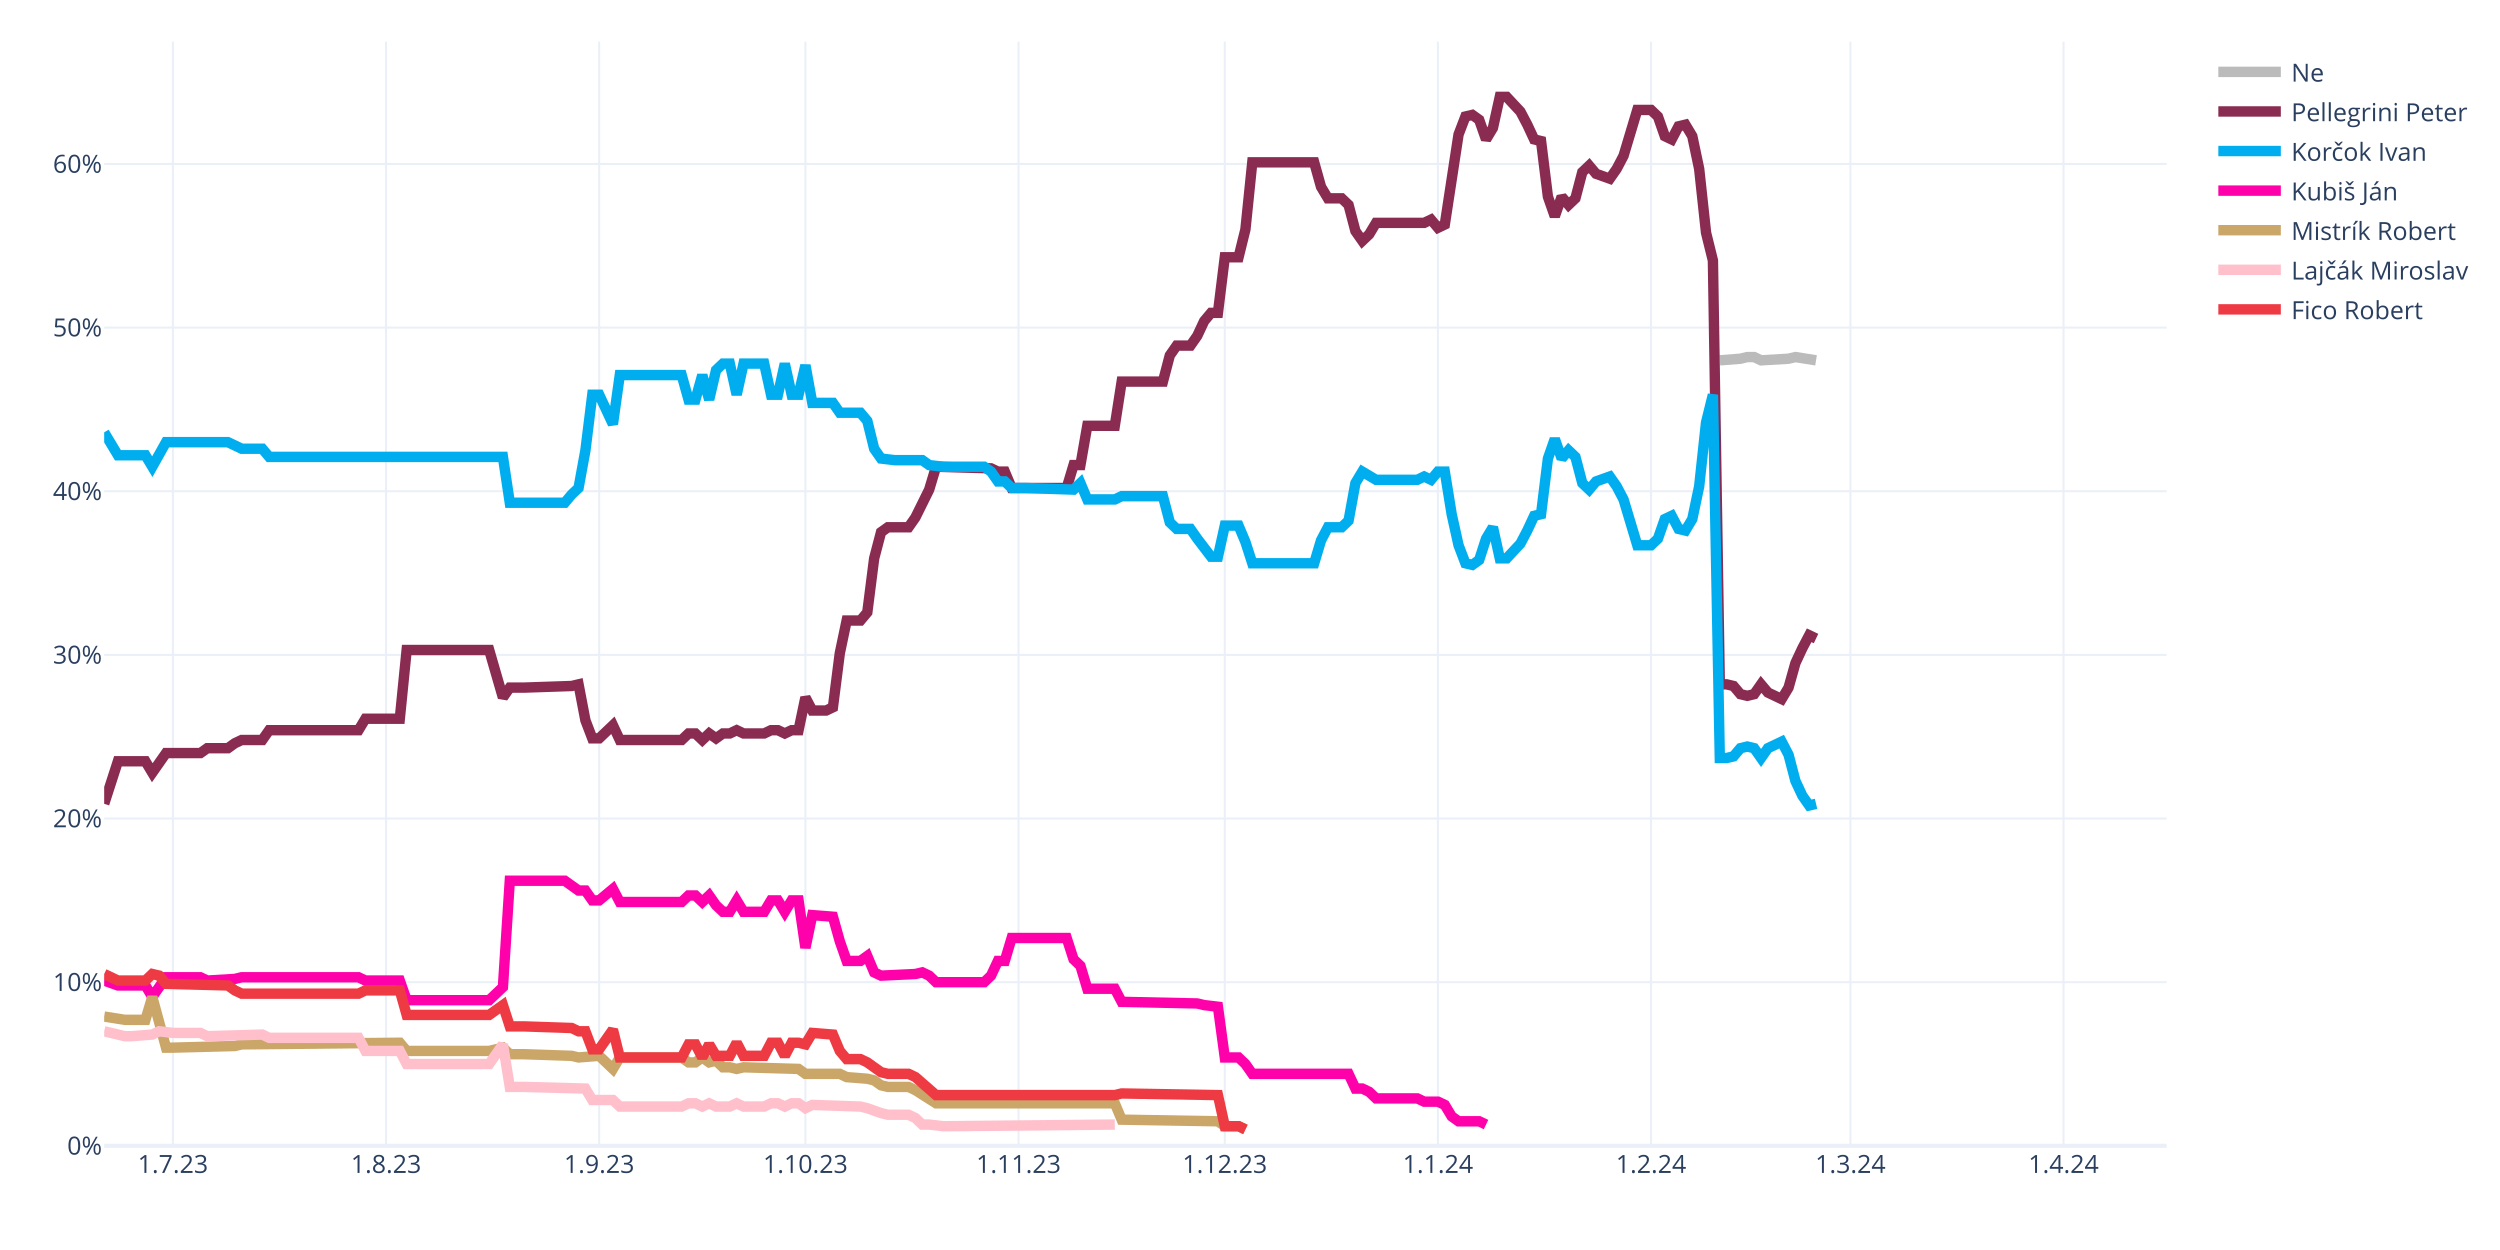
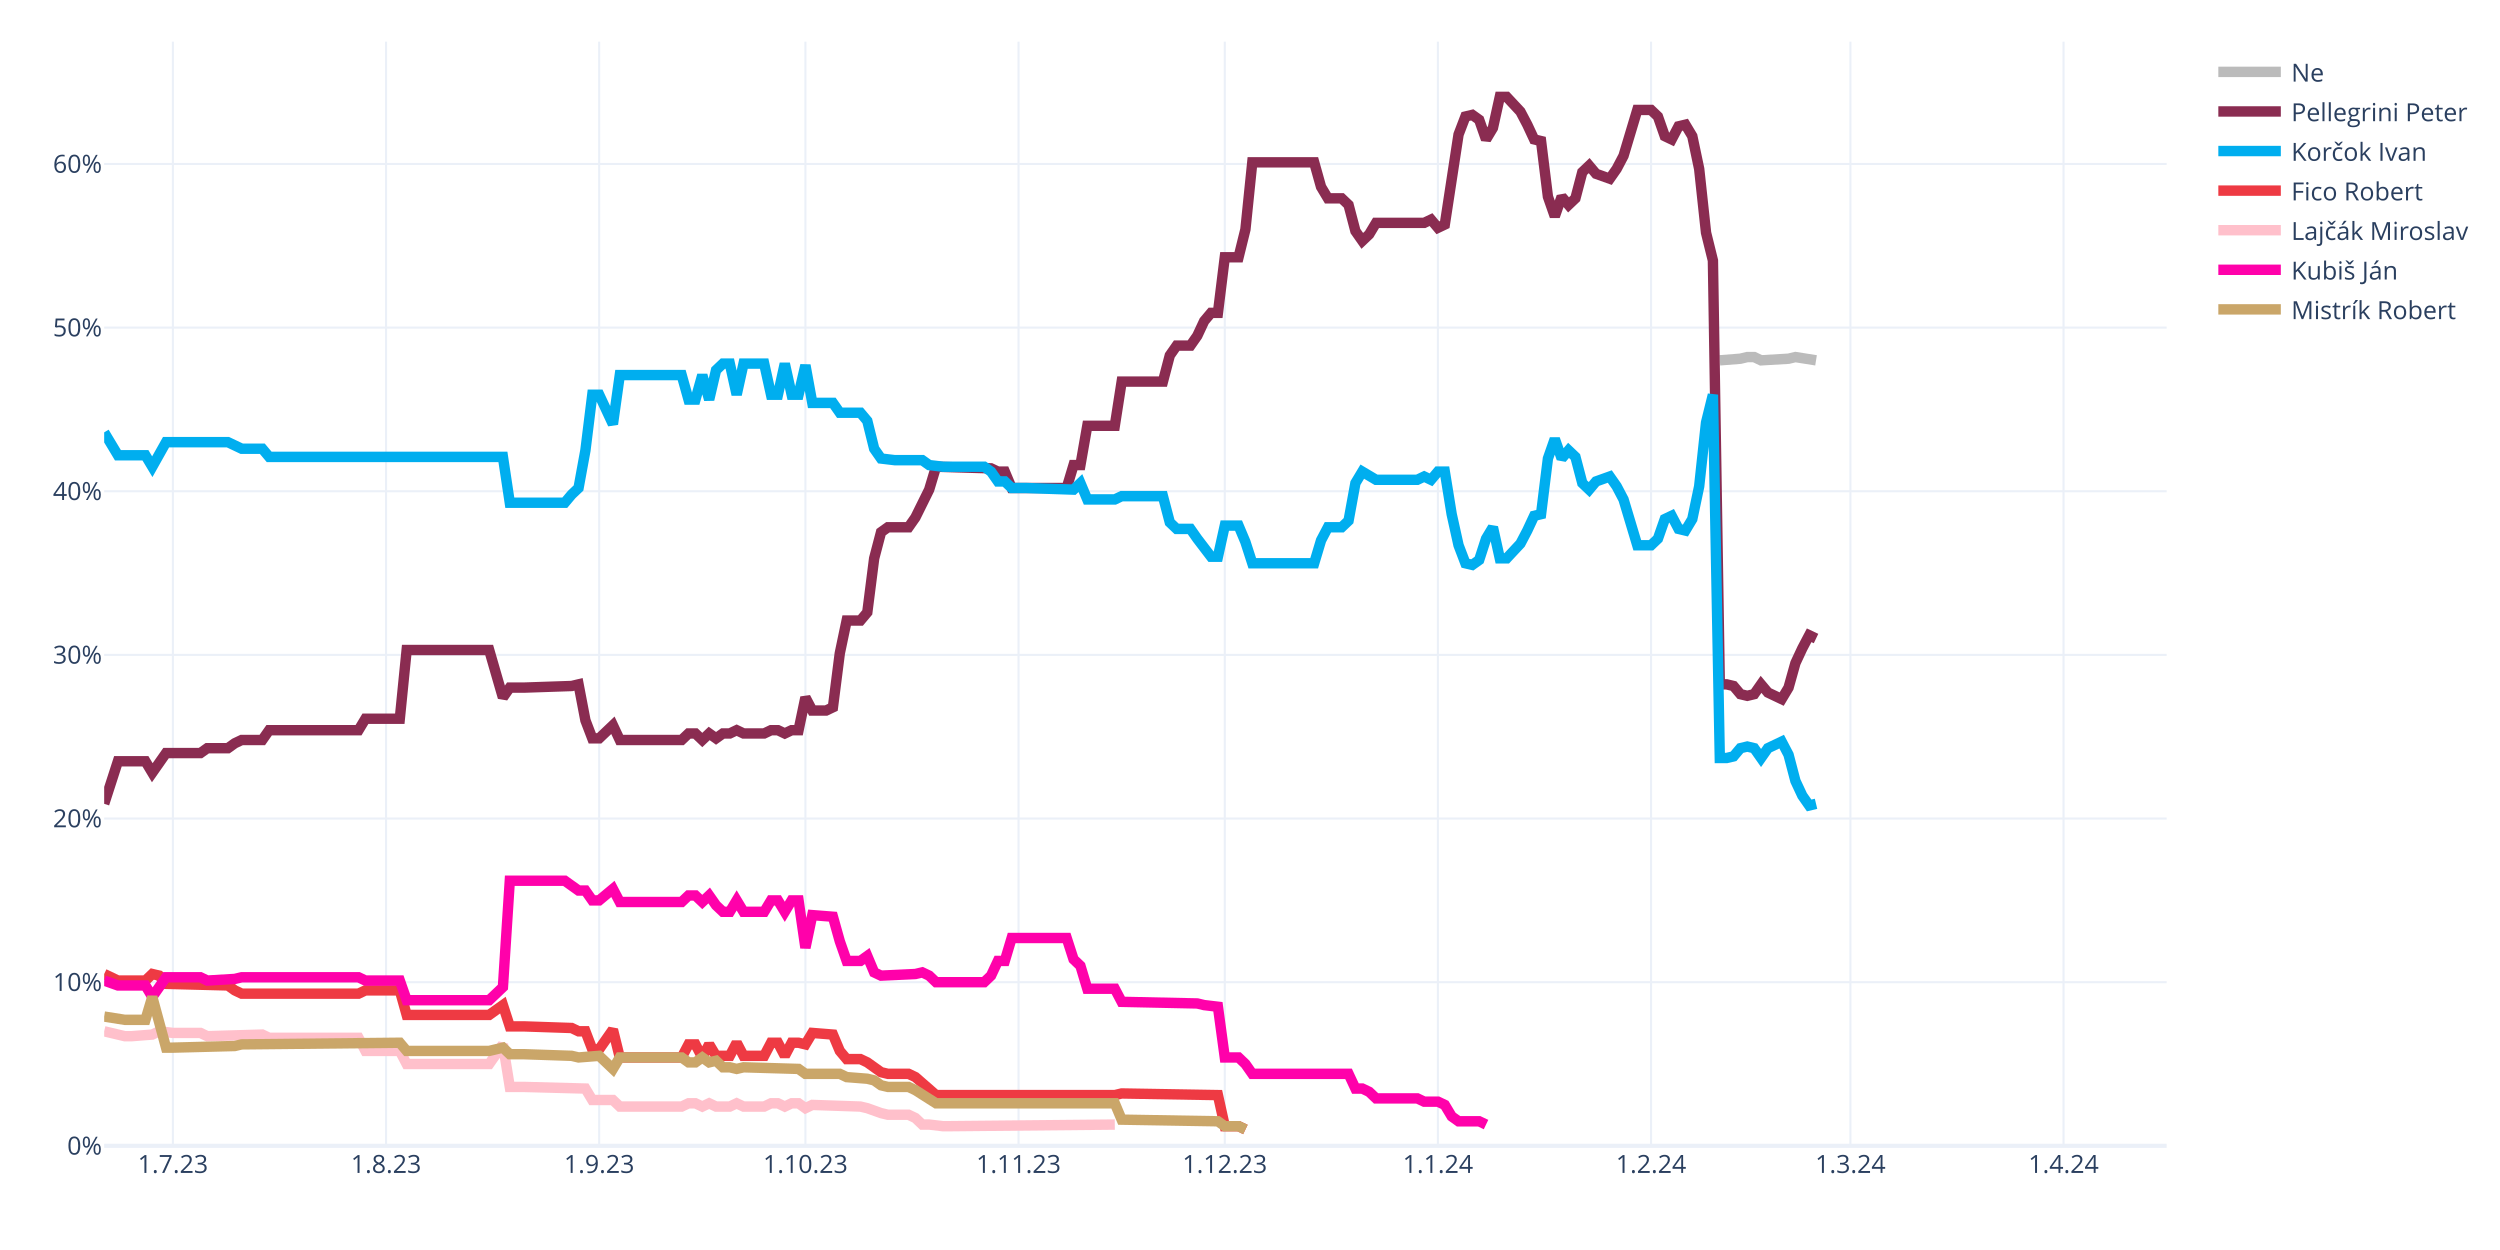
<svg xmlns="http://www.w3.org/2000/svg" class="main-svg" width="1200" height="600" style="" viewBox="0 0 1200 600">
  <rect x="0" y="0" width="1200" height="600" style="fill: rgb(255, 255, 255); fill-opacity: 1;" />
-   <defs id="defs-6e86b7">
+   <defs id="defs-a5fc67">
    <g class="clips">
-       <clipPath id="clip6e86b7xyplot" class="plotclip">
+       <clipPath id="clipa5fc67xyplot" class="plotclip">
        <rect width="990" height="530" />
      </clipPath>
-       <clipPath class="axesclip" id="clip6e86b7x">
+       <clipPath class="axesclip" id="clipa5fc67x">
        <rect x="50" y="0" width="990" height="600" />
      </clipPath>
-       <clipPath class="axesclip" id="clip6e86b7y">
+       <clipPath class="axesclip" id="clipa5fc67y">
        <rect x="0" y="20" width="1200" height="530" />
      </clipPath>
-       <clipPath class="axesclip" id="clip6e86b7xy">
+       <clipPath class="axesclip" id="clipa5fc67xy">
        <rect x="50" y="20" width="990" height="530" />
      </clipPath>
    </g>
    <g class="gradients" />
    <g class="patterns" />
  </defs>
  <g class="bglayer" />
  <g class="layer-below">
    <g class="imagelayer" />
    <g class="shapelayer" />
  </g>
  <g class="cartesianlayer">
    <g class="subplot xy">
      <g class="layer-subplot">
        <g class="shapelayer" />
        <g class="imagelayer" />
      </g>
      <g class="minor-gridlayer">
        <g class="x" />
        <g class="y" />
      </g>
      <g class="gridlayer">
        <g class="x">
          <path class="xgrid crisp" transform="translate(83,0)" d="M0,20v530" style="stroke: rgb(235, 240, 248); stroke-opacity: 1; stroke-width: 1px;" />
          <path class="xgrid crisp" transform="translate(185.3,0)" d="M0,20v530" style="stroke: rgb(235, 240, 248); stroke-opacity: 1; stroke-width: 1px;" />
          <path class="xgrid crisp" transform="translate(287.6,0)" d="M0,20v530" style="stroke: rgb(235, 240, 248); stroke-opacity: 1; stroke-width: 1px;" />
          <path class="xgrid crisp" transform="translate(386.6,0)" d="M0,20v530" style="stroke: rgb(235, 240, 248); stroke-opacity: 1; stroke-width: 1px;" />
          <path class="xgrid crisp" transform="translate(488.9,0)" d="M0,20v530" style="stroke: rgb(235, 240, 248); stroke-opacity: 1; stroke-width: 1px;" />
          <path class="xgrid crisp" transform="translate(587.9,0)" d="M0,20v530" style="stroke: rgb(235, 240, 248); stroke-opacity: 1; stroke-width: 1px;" />
          <path class="xgrid crisp" transform="translate(690.2,0)" d="M0,20v530" style="stroke: rgb(235, 240, 248); stroke-opacity: 1; stroke-width: 1px;" />
          <path class="xgrid crisp" transform="translate(792.5,0)" d="M0,20v530" style="stroke: rgb(235, 240, 248); stroke-opacity: 1; stroke-width: 1px;" />
          <path class="xgrid crisp" transform="translate(888.2,0)" d="M0,20v530" style="stroke: rgb(235, 240, 248); stroke-opacity: 1; stroke-width: 1px;" />
          <path class="xgrid crisp" transform="translate(990.5,0)" d="M0,20v530" style="stroke: rgb(235, 240, 248); stroke-opacity: 1; stroke-width: 1px;" />
        </g>
        <g class="y">
          <path class="ygrid crisp" transform="translate(0,471.45)" d="M50,0h990" style="stroke: rgb(235, 240, 248); stroke-opacity: 1; stroke-width: 1px;" />
          <path class="ygrid crisp" transform="translate(0,392.9)" d="M50,0h990" style="stroke: rgb(235, 240, 248); stroke-opacity: 1; stroke-width: 1px;" />
          <path class="ygrid crisp" transform="translate(0,314.35)" d="M50,0h990" style="stroke: rgb(235, 240, 248); stroke-opacity: 1; stroke-width: 1px;" />
          <path class="ygrid crisp" transform="translate(0,235.8)" d="M50,0h990" style="stroke: rgb(235, 240, 248); stroke-opacity: 1; stroke-width: 1px;" />
          <path class="ygrid crisp" transform="translate(0,157.25)" d="M50,0h990" style="stroke: rgb(235, 240, 248); stroke-opacity: 1; stroke-width: 1px;" />
          <path class="ygrid crisp" transform="translate(0,78.71)" d="M50,0h990" style="stroke: rgb(235, 240, 248); stroke-opacity: 1; stroke-width: 1px;" />
        </g>
      </g>
      <g class="zerolinelayer">
        <path class="yzl zl crisp" transform="translate(0,550)" d="M50,0h990" style="stroke: rgb(235, 240, 248); stroke-opacity: 1; stroke-width: 2px;" />
      </g>
      <path class="xlines-below" />
      <path class="ylines-below" />
      <g class="overlines-below" />
      <g class="xaxislayer-below" />
      <g class="yaxislayer-below" />
      <g class="overaxes-below" />
-       <g class="plot" transform="translate(50,20)" clip-path="url(#clip6e86b7xyplot)">
+       <g class="plot" transform="translate(50,20)" clip-path="url(#clipa5fc67xyplot)">
        <g class="scatterlayer mlayer">
-           <g class="trace scatter traceca5a8e" style="stroke-miterlimit: 2; opacity: 1;">
+           <g class="trace scatter traced4c021" style="stroke-miterlimit: 2; opacity: 1;">
            <g class="fills" />
            <g class="errorbars" />
            <g class="lines">
              <path class="js-line" d="M775.5,152.96L785.4,152.18L788.7,151.39L792,151.39L795.3,152.96L808.5,152.18L811.8,151.39L821.7,152.96" style="vector-effect: none; fill: none; stroke: rgb(187, 187, 187); stroke-opacity: 1; stroke-width: 5px; opacity: 1;" />
            </g>
            <g class="points" />
            <g class="text" />
          </g>
-           <g class="trace scatter trace4f1812" style="stroke-miterlimit: 2; opacity: 1;">
+           <g class="trace scatter trace6c7ac2" style="stroke-miterlimit: 2; opacity: 1;">
            <g class="fills" />
            <g class="errorbars" />
            <g class="lines">
              <path class="js-line" d="M0,365.83L6.6,345.41L9.9,345.41L19.8,345.41L23.1,350.91L29.7,341.48L33,341.48L46.2,341.48L49.5,339.13L59.4,339.13L62.7,336.77L66,335.2L69.3,335.2L75.9,335.2L79.2,330.49L122.1,330.49L125.4,324.99L141.9,324.99L145.2,292L184.8,292L191.4,314.78L194.7,310.06L201.3,310.06L224.4,309.28L227.7,308.49L231,325.77L234.3,334.41L237.6,334.41L240.9,331.27L244.2,328.13L247.5,335.2L277.2,335.2L280.5,332.06L283.8,332.06L287.1,335.2L290.4,332.06L293.7,334.41L297,332.06L300.3,332.06L303.6,330.49L306.9,332.06L316.8,332.06L320.1,330.49L323.4,330.49L326.7,332.06L330,330.49L333.3,330.49L336.6,314.78L339.9,321.06L346.5,321.06L349.8,319.49L353.1,293.57L356.4,277.86L363,277.86L366.3,273.93L369.6,248.01L372.9,235.44L376.2,233.08L379.5,233.08L386.1,233.08L389.4,228.37L396,215.02L399.3,204.02L425.7,204.81L429,206.38L432.3,206.38L435.6,214.23L462,214.23L465.3,203.24L468.6,203.24L471.9,184.38L485.1,184.38L488.4,163.18L508.2,163.18L511.5,150.61L514.8,145.89L518.1,145.89L521.4,145.89L524.7,141.18L528,134.11L531.3,130.18L534.6,130.18L537.9,103.48L544.5,103.48L547.8,90.12L551.1,57.92L554.4,57.92L580.8,57.92L584.1,69.7L587.4,75.2L590.7,75.2L594,75.2L597.3,78.34L600.6,90.91L603.9,95.62L607.2,92.48L610.5,86.98L633.6,86.98L636.9,85.41L640.2,89.34L643.5,87.77L650.1,44.57L653.4,35.93L656.7,35.14L660,37.5L663.3,46.92L666.6,41.42L669.9,26.5L673.2,26.5L679.8,33.57L683.1,39.85L686.4,46.92L689.7,47.71L693,74.41L696.3,83.84L699.6,74.41L702.9,78.34L706.2,75.2L709.5,62.63L712.8,59.49L716.1,63.42L722.7,65.77L726,61.06L729.3,54.78L732.6,43.78L735.9,32.78L739.2,32.78L742.5,32.78L745.8,35.93L749.1,45.35L752.4,46.92L755.7,40.64L759,39.85L762.3,45.35L765.6,61.06L768.9,91.7L772.2,105.05L775.5,308.49L778.8,308.49L782.1,309.28L785.4,313.2L788.7,313.99L792,313.2L795.3,308.49L798.6,312.42L805.2,315.56L808.5,310.06L811.8,298.28L815.1,291.21L818.4,284.93L821.7,286.5" style="vector-effect: none; fill: none; stroke: rgb(138, 44, 81); stroke-opacity: 1; stroke-width: 5px; opacity: 1;" />
            </g>
            <g class="points" />
            <g class="text" />
          </g>
-           <g class="trace scatter traceb06ecd" style="stroke-miterlimit: 2; opacity: 1;">
+           <g class="trace scatter trace9c5b83" style="stroke-miterlimit: 2; opacity: 1;">
            <g class="fills" />
            <g class="errorbars" />
            <g class="lines">
              <path class="js-line" d="M0,187.53L6.6,198.52L9.9,198.52L19.8,198.52L23.1,204.02L29.7,192.24L33,192.24L59.4,192.24L62.7,193.81L66,195.38L69.3,195.38L75.9,195.38L79.2,199.31L191.4,199.31L194.7,221.3L221.1,221.3L224.4,217.37L227.7,214.23L231,196.17L234.3,169.46L237.6,169.46L244.2,183.6L247.5,160.03L277.2,160.03L280.5,171.82L283.8,171.82L287.1,160.03L290.4,171.82L293.7,157.68L297,154.54L300.3,154.54L303.6,169.46L306.9,154.54L316.8,154.54L320.1,169.46L323.4,169.46L326.7,154.54L330,169.46L333.3,169.46L336.6,155.32L339.9,173.39L349.8,173.39L353.1,178.1L363,178.1L366.3,182.03L369.6,195.38L372.9,200.09L379.5,200.88L382.8,200.88L392.7,200.88L396,203.24L402.6,204.02L405.9,204.02L422.4,204.02L425.7,206.38L429,211.09L432.3,211.09L435.6,214.23L442.2,214.23L465.3,215.02L468.6,211.88L471.9,219.73L475.2,219.73L485.1,219.73L488.4,218.16L508.2,218.16L511.5,230.73L514.8,233.87L518.1,233.87L521.4,233.87L524.7,238.58L531.3,247.22L534.6,247.22L537.9,232.3L541.2,232.3L544.5,232.3L547.8,240.15L551.1,250.37L554.4,250.37L580.8,250.37L584.1,239.37L587.4,233.08L590.7,233.08L594,233.08L597.3,229.94L600.6,211.88L603.9,206.38L610.5,210.3L613.8,210.3L630.3,210.3L633.6,208.73L636.9,210.3L640.2,206.38L643.5,206.38L646.8,226.8L650.1,241.72L653.4,250.37L656.7,251.15L660,248.79L663.3,238.58L666.6,233.08L669.9,248.01L673.2,248.01L679.8,240.94L683.1,234.66L686.4,227.59L689.7,226.8L693,200.09L696.3,190.67L699.6,200.09L702.9,196.17L706.2,199.31L709.5,211.88L712.8,215.02L716.1,211.09L722.7,208.73L726,213.45L729.3,219.73L732.6,230.73L735.9,241.72L739.2,241.72L742.5,241.72L745.8,238.58L749.1,229.16L752.4,227.59L755.7,233.87L759,234.66L762.3,229.16L765.6,213.45L768.9,182.81L772.2,169.46L775.5,343.84L778.8,343.84L782.1,343.05L785.4,339.13L788.7,338.34L792,339.13L795.3,343.84L798.6,339.13L805.2,335.98L808.5,342.27L811.8,354.84L815.1,361.9L818.4,366.62L821.7,365.83" style="vector-effect: none; fill: none; stroke: rgb(0, 174, 239); stroke-opacity: 1; stroke-width: 5px; opacity: 1;" />
            </g>
            <g class="points" />
            <g class="text" />
          </g>
-           <g class="trace scatter trace668ed6" style="stroke-miterlimit: 2; opacity: 1;">
+           <g class="trace scatter trace756e3c" style="stroke-miterlimit: 2; opacity: 1;">
+             <g class="fills" />
+             <g class="errorbars" />
+             <g class="lines">
+               <path class="js-line" d="M0,447.52L6.6,450.67L9.9,450.67L19.8,450.67L23.1,447.52L26.4,448.31L29.7,452.24L59.4,453.02L62.7,455.38L66,456.95L69.3,456.95L122.1,456.95L125.4,455.38L141.9,455.38L145.2,467.16L184.8,467.16L191.4,462.45L194.7,472.66L201.3,472.66L224.4,473.44L227.7,475.02L231,475.02L234.3,483.66L237.6,483.66L240.9,478.94L244.2,474.23L247.5,487.58L277.2,487.58L280.5,481.3L283.8,481.3L287.1,487.58L290.4,481.3L293.7,486.8L300.3,486.8L303.6,480.51L306.9,486.8L310.2,486.8L316.8,486.8L320.1,480.51L323.4,480.51L326.7,486.8L330,480.51L333.3,480.51L336.6,481.3L339.9,475.8L349.8,476.59L353.1,484.44L356.4,488.37L359.7,488.37L363,488.37L366.3,489.94L372.9,494.65L376.2,495.44L386.1,495.44L389.4,497.01L399.3,505.65L402.6,505.65L485.1,505.65L488.4,504.86L534.6,505.65L537.9,520.57L544.5,520.57L547.8,522.15" style="vector-effect: none; fill: none; stroke: rgb(238, 58, 67); stroke-opacity: 1; stroke-width: 5px; opacity: 1;" />
+             </g>
+             <g class="points" />
+             <g class="text" />
+           </g>
+           <g class="trace scatter trace2dd839" style="stroke-miterlimit: 2; opacity: 1;">
+             <g class="fills" />
+             <g class="errorbars" />
+             <g class="lines">
+               <path class="js-line" d="M0,475.02L9.9,477.37L13.2,477.37L23.1,476.59L26.4,475.02L33,475.8L36.3,475.8L46.2,475.8L49.5,477.37L75.9,476.59L79.2,478.16L122.1,478.16L125.4,484.44L141.9,484.44L145.2,490.73L184.8,490.73L191.4,481.3L194.7,501.72L201.3,501.72L231,502.51L234.3,508.01L244.2,508.01L247.5,511.15L277.2,511.15L280.5,509.58L283.8,509.58L287.1,511.15L290.4,509.58L293.7,511.15L300.3,511.15L303.6,509.58L306.9,511.15L310.2,511.15L316.8,511.15L320.1,509.58L323.4,509.58L326.7,511.15L330,509.58L333.3,509.58L336.6,511.93L339.9,510.36L363,511.15L366.3,511.93L372.9,514.29L376.2,515.08L386.1,515.08L389.4,516.65L392.7,519.79L396,519.79L402.6,520.57L405.9,520.57L485.1,519.79" style="vector-effect: none; fill: none; stroke: rgb(255, 192, 203); stroke-opacity: 1; stroke-width: 5px; opacity: 1;" />
+             </g>
+             <g class="points" />
+             <g class="text" />
+           </g>
+           <g class="trace scatter traceaad996" style="stroke-miterlimit: 2; opacity: 1;">
            <g class="fills" />
            <g class="errorbars" />
            <g class="lines">
              <path class="js-line" d="M0,450.67L6.6,453.02L9.9,453.02L19.8,453.02L23.1,458.52L29.7,449.09L33,449.09L46.2,449.09L49.5,450.67L62.7,449.88L66,449.09L122.1,449.09L125.4,450.67L141.9,450.67L145.2,460.09L184.8,460.09L191.4,453.81L194.7,402.75L201.3,402.75L221.1,402.75L224.4,405.11L227.7,407.46L231,407.46L234.3,412.18L237.6,412.18L244.2,406.68L247.5,412.96L277.2,412.96L280.5,409.82L283.8,409.82L287.1,412.96L290.4,409.82L293.7,414.53L297,417.67L300.3,417.67L303.6,412.18L306.9,417.67L316.8,417.67L320.1,412.18L323.4,412.18L326.7,417.67L330,412.18L333.3,412.18L336.6,434.96L339.9,419.25L349.8,420.03L353.1,431.81L356.4,441.24L359.7,441.24L363,441.24L366.3,438.88L369.6,446.74L372.9,448.31L389.4,447.52L392.7,446.74L396,448.31L399.3,451.45L422.4,451.45L425.7,448.31L429,441.24L432.3,441.24L435.6,430.24L442.2,430.24L462,430.24L465.3,440.45L468.6,443.6L471.9,454.59L485.1,454.59L488.4,460.88L524.7,461.66L528,462.45L534.6,463.23L537.9,487.58L544.5,487.58L547.8,490.73L551.1,495.44L554.4,495.44L597.3,495.44L600.6,502.51L603.9,502.51L607.2,504.08L610.5,507.22L613.8,507.22L630.3,507.22L633.6,508.79L640.2,508.79L643.5,510.36L646.8,515.86L650.1,518.22L660,518.22L663.3,519.79" style="vector-effect: none; fill: none; stroke: rgb(255, 1, 170); stroke-opacity: 1; stroke-width: 5px; opacity: 1;" />
            </g>
            <g class="points" />
            <g class="text" />
          </g>
-           <g class="trace scatter trace598b84" style="stroke-miterlimit: 2; opacity: 1;">
+           <g class="trace scatter trace43046a" style="stroke-miterlimit: 2; opacity: 1;">
            <g class="fills" />
            <g class="errorbars" />
            <g class="lines">
              <path class="js-line" d="M0,467.95L9.9,469.52L13.2,469.52L19.8,469.52L23.1,458.52L29.7,482.87L33,482.87L62.7,482.09L66,481.3L141.9,480.51L145.2,484.44L184.8,484.44L191.4,482.87L194.7,486.01L201.3,486.01L224.4,486.8L227.7,487.58L237.6,486.8L240.9,489.94L244.2,493.08L247.5,487.58L277.2,487.58L280.5,489.94L283.8,489.94L287.1,487.58L290.4,489.94L293.7,489.15L297,492.3L300.3,492.3L303.6,493.08L306.9,492.3L333.3,493.08L336.6,495.44L353.1,495.44L356.4,497.01L366.3,497.79L369.6,498.58L372.9,500.94L376.2,501.72L386.1,501.72L389.4,503.29L399.3,509.58L402.6,509.58L485.1,509.58L488.4,517.43L534.6,518.22L537.9,520.57L544.5,520.57L547.8,522.15" style="vector-effect: none; fill: none; stroke: rgb(202, 166, 105); stroke-opacity: 1; stroke-width: 5px; opacity: 1;" />
-             </g>
-             <g class="points" />
-             <g class="text" />
-           </g>
-           <g class="trace scatter trace1e80bb" style="stroke-miterlimit: 2; opacity: 1;">
-             <g class="fills" />
-             <g class="errorbars" />
-             <g class="lines">
-               <path class="js-line" d="M0,475.02L9.9,477.37L13.2,477.37L23.1,476.59L26.4,475.02L33,475.8L36.3,475.8L46.2,475.8L49.5,477.37L75.9,476.59L79.2,478.16L122.1,478.16L125.4,484.44L141.9,484.44L145.2,490.73L184.8,490.73L191.4,481.3L194.7,501.72L201.3,501.72L231,502.51L234.3,508.01L244.2,508.01L247.5,511.15L277.2,511.15L280.5,509.58L283.8,509.58L287.1,511.15L290.4,509.58L293.7,511.15L300.3,511.15L303.6,509.58L306.9,511.15L310.2,511.15L316.8,511.15L320.1,509.58L323.4,509.58L326.7,511.15L330,509.58L333.3,509.58L336.6,511.93L339.9,510.36L363,511.15L366.3,511.93L372.9,514.29L376.2,515.08L386.1,515.08L389.4,516.65L392.7,519.79L396,519.79L402.6,520.57L405.9,520.57L485.1,519.79" style="vector-effect: none; fill: none; stroke: rgb(255, 192, 203); stroke-opacity: 1; stroke-width: 5px; opacity: 1;" />
-             </g>
-             <g class="points" />
-             <g class="text" />
-           </g>
-           <g class="trace scatter traced880e0" style="stroke-miterlimit: 2; opacity: 1;">
-             <g class="fills" />
-             <g class="errorbars" />
-             <g class="lines">
-               <path class="js-line" d="M0,447.52L6.6,450.67L9.9,450.67L19.8,450.67L23.1,447.52L26.4,448.31L29.7,452.24L59.4,453.02L62.7,455.38L66,456.95L69.3,456.95L122.1,456.95L125.4,455.38L141.9,455.38L145.2,467.16L184.8,467.16L191.4,462.45L194.7,472.66L201.3,472.66L224.4,473.44L227.7,475.02L231,475.02L234.3,483.66L237.6,483.66L240.9,478.94L244.2,474.23L247.5,487.58L277.2,487.58L280.5,481.3L283.8,481.3L287.1,487.58L290.4,481.3L293.7,486.8L300.3,486.8L303.6,480.51L306.9,486.8L310.2,486.8L316.8,486.8L320.1,480.51L323.4,480.51L326.7,486.8L330,480.51L333.3,480.51L336.6,481.3L339.9,475.8L349.8,476.59L353.1,484.44L356.4,488.37L359.7,488.37L363,488.37L366.3,489.94L372.9,494.65L376.2,495.44L386.1,495.44L389.4,497.01L399.3,505.65L402.6,505.65L485.1,505.65L488.4,504.86L534.6,505.65L537.9,520.57L544.5,520.57L547.8,522.15" style="vector-effect: none; fill: none; stroke: rgb(238, 58, 67); stroke-opacity: 1; stroke-width: 5px; opacity: 1;" />
            </g>
            <g class="points" />
            <g class="text" />
          </g>
        </g>
      </g>
      <g class="overplot" />
      <path class="xlines-above crisp" d="M0,0" style="fill: none;" />
      <path class="ylines-above crisp" d="M0,0" style="fill: none;" />
      <g class="overlines-above" />
      <g class="xaxislayer-above">
        <g class="xtick">
          <text text-anchor="middle" x="0" y="563" transform="translate(83,0)" style="font-family: 'Open Sans', verdana, arial, sans-serif; font-size: 12px; fill: rgb(42, 63, 95); fill-opacity: 1; white-space: pre; opacity: 1;">1.7.23</text>
        </g>
        <g class="xtick">
          <text text-anchor="middle" x="0" y="563" style="font-family: 'Open Sans', verdana, arial, sans-serif; font-size: 12px; fill: rgb(42, 63, 95); fill-opacity: 1; white-space: pre; opacity: 1;" transform="translate(185.3,0)">1.8.23</text>
        </g>
        <g class="xtick">
          <text text-anchor="middle" x="0" y="563" style="font-family: 'Open Sans', verdana, arial, sans-serif; font-size: 12px; fill: rgb(42, 63, 95); fill-opacity: 1; white-space: pre; opacity: 1;" transform="translate(287.6,0)">1.9.23</text>
        </g>
        <g class="xtick">
          <text text-anchor="middle" x="0" y="563" style="font-family: 'Open Sans', verdana, arial, sans-serif; font-size: 12px; fill: rgb(42, 63, 95); fill-opacity: 1; white-space: pre; opacity: 1;" transform="translate(386.6,0)">1.10.23</text>
        </g>
        <g class="xtick">
          <text text-anchor="middle" x="0" y="563" style="font-family: 'Open Sans', verdana, arial, sans-serif; font-size: 12px; fill: rgb(42, 63, 95); fill-opacity: 1; white-space: pre; opacity: 1;" transform="translate(488.9,0)">1.11.23</text>
        </g>
        <g class="xtick">
          <text text-anchor="middle" x="0" y="563" style="font-family: 'Open Sans', verdana, arial, sans-serif; font-size: 12px; fill: rgb(42, 63, 95); fill-opacity: 1; white-space: pre; opacity: 1;" transform="translate(587.9,0)">1.12.23</text>
        </g>
        <g class="xtick">
          <text text-anchor="middle" x="0" y="563" style="font-family: 'Open Sans', verdana, arial, sans-serif; font-size: 12px; fill: rgb(42, 63, 95); fill-opacity: 1; white-space: pre; opacity: 1;" transform="translate(690.2,0)">1.1.24</text>
        </g>
        <g class="xtick">
          <text text-anchor="middle" x="0" y="563" style="font-family: 'Open Sans', verdana, arial, sans-serif; font-size: 12px; fill: rgb(42, 63, 95); fill-opacity: 1; white-space: pre; opacity: 1;" transform="translate(792.5,0)">1.2.24</text>
        </g>
        <g class="xtick">
          <text text-anchor="middle" x="0" y="563" style="font-family: 'Open Sans', verdana, arial, sans-serif; font-size: 12px; fill: rgb(42, 63, 95); fill-opacity: 1; white-space: pre; opacity: 1;" transform="translate(888.2,0)">1.3.24</text>
        </g>
        <g class="xtick">
          <text text-anchor="middle" x="0" y="563" style="font-family: 'Open Sans', verdana, arial, sans-serif; font-size: 12px; fill: rgb(42, 63, 95); fill-opacity: 1; white-space: pre; opacity: 1;" transform="translate(990.5,0)">1.4.24</text>
        </g>
      </g>
      <g class="yaxislayer-above">
        <g class="ytick">
          <text text-anchor="end" x="49" y="4.2" transform="translate(0,550)" style="font-family: 'Open Sans', verdana, arial, sans-serif; font-size: 12px; fill: rgb(42, 63, 95); fill-opacity: 1; white-space: pre; opacity: 1;">0%</text>
        </g>
        <g class="ytick">
          <text text-anchor="end" x="49" y="4.2" style="font-family: 'Open Sans', verdana, arial, sans-serif; font-size: 12px; fill: rgb(42, 63, 95); fill-opacity: 1; white-space: pre; opacity: 1;" transform="translate(0,471.45)">10%</text>
        </g>
        <g class="ytick">
          <text text-anchor="end" x="49" y="4.2" style="font-family: 'Open Sans', verdana, arial, sans-serif; font-size: 12px; fill: rgb(42, 63, 95); fill-opacity: 1; white-space: pre; opacity: 1;" transform="translate(0,392.9)">20%</text>
        </g>
        <g class="ytick">
          <text text-anchor="end" x="49" y="4.2" style="font-family: 'Open Sans', verdana, arial, sans-serif; font-size: 12px; fill: rgb(42, 63, 95); fill-opacity: 1; white-space: pre; opacity: 1;" transform="translate(0,314.35)">30%</text>
        </g>
        <g class="ytick">
          <text text-anchor="end" x="49" y="4.2" style="font-family: 'Open Sans', verdana, arial, sans-serif; font-size: 12px; fill: rgb(42, 63, 95); fill-opacity: 1; white-space: pre; opacity: 1;" transform="translate(0,235.8)">40%</text>
        </g>
        <g class="ytick">
          <text text-anchor="end" x="49" y="4.2" style="font-family: 'Open Sans', verdana, arial, sans-serif; font-size: 12px; fill: rgb(42, 63, 95); fill-opacity: 1; white-space: pre; opacity: 1;" transform="translate(0,157.25)">50%</text>
        </g>
        <g class="ytick">
          <text text-anchor="end" x="49" y="4.2" style="font-family: 'Open Sans', verdana, arial, sans-serif; font-size: 12px; fill: rgb(42, 63, 95); fill-opacity: 1; white-space: pre; opacity: 1;" transform="translate(0,78.71)">60%</text>
        </g>
      </g>
      <g class="overaxes-above" />
    </g>
  </g>
  <g class="polarlayer" />
  <g class="smithlayer" />
  <g class="ternarylayer" />
  <g class="geolayer" />
  <g class="funnelarealayer" />
  <g class="pielayer" />
  <g class="iciclelayer" />
  <g class="treemaplayer" />
  <g class="sunburstlayer" />
  <g class="glimages" />
-   <defs id="topdefs-6e86b7">
+   <defs id="topdefs-a5fc67">
    <g class="clips" />
-     <clipPath id="legend6e86b7">
+     <clipPath id="legenda5fc67">
      <rect width="128" height="143" x="0" y="0" />
    </clipPath>
  </defs>
  <g class="layer-above">
    <g class="imagelayer" />
    <g class="shapelayer" />
  </g>
  <g class="infolayer">
    <g class="legend" pointer-events="all" transform="translate(1059.8,20)">
      <rect class="bg" shape-rendering="crispEdges" style="stroke: rgb(68, 68, 68); stroke-opacity: 1; fill: rgb(255, 255, 255); fill-opacity: 1; stroke-width: 0px;" width="128" height="143" x="0" y="0" />
-       <g class="scrollbox" transform="" clip-path="url(#legend6e86b7)">
+       <g class="scrollbox" transform="" clip-path="url(#legenda5fc67)">
        <g class="groups">
          <g class="traces" transform="translate(0,14.5)" style="opacity: 1;">
            <text class="legendtext" text-anchor="start" x="40" y="4.68" style="font-family: 'Open Sans', verdana, arial, sans-serif; font-size: 12px; fill: rgb(42, 63, 95); fill-opacity: 1; white-space: pre;">Ne</text>
            <g class="layers" style="opacity: 1;">
              <g class="legendfill" />
              <g class="legendlines">
                <path class="js-line" d="M5,0h30" style="fill: none; stroke: rgb(187, 187, 187); stroke-opacity: 1; stroke-width: 5px;" />
              </g>
              <g class="legendsymbols">
                <g class="legendpoints" />
              </g>
            </g>
            <rect class="legendtoggle" x="0" y="-9.5" width="122.703" height="19" style="fill: rgb(0, 0, 0); fill-opacity: 0;" />
          </g>
          <g class="traces" transform="translate(0,33.5)" style="opacity: 1;">
            <text class="legendtext" text-anchor="start" x="40" y="4.68" style="font-family: 'Open Sans', verdana, arial, sans-serif; font-size: 12px; fill: rgb(42, 63, 95); fill-opacity: 1; white-space: pre;">Pellegrini Peter</text>
            <g class="layers" style="opacity: 1;">
              <g class="legendfill" />
              <g class="legendlines">
                <path class="js-line" d="M5,0h30" style="fill: none; stroke: rgb(138, 44, 81); stroke-opacity: 1; stroke-width: 5px;" />
              </g>
              <g class="legendsymbols">
                <g class="legendpoints" />
              </g>
            </g>
            <rect class="legendtoggle" x="0" y="-9.5" width="122.703" height="19" style="fill: rgb(0, 0, 0); fill-opacity: 0;" />
          </g>
          <g class="traces" transform="translate(0,52.5)" style="opacity: 1;">
            <text class="legendtext" text-anchor="start" x="40" y="4.68" style="font-family: 'Open Sans', verdana, arial, sans-serif; font-size: 12px; fill: rgb(42, 63, 95); fill-opacity: 1; white-space: pre;">Korčok Ivan</text>
            <g class="layers" style="opacity: 1;">
              <g class="legendfill" />
              <g class="legendlines">
                <path class="js-line" d="M5,0h30" style="fill: none; stroke: rgb(0, 174, 239); stroke-opacity: 1; stroke-width: 5px;" />
              </g>
              <g class="legendsymbols">
                <g class="legendpoints" />
              </g>
            </g>
            <rect class="legendtoggle" x="0" y="-9.5" width="122.703" height="19" style="fill: rgb(0, 0, 0); fill-opacity: 0;" />
          </g>
          <g class="traces" transform="translate(0,71.5)" style="opacity: 1;">
+             <text class="legendtext" text-anchor="start" x="40" y="4.68" style="font-family: 'Open Sans', verdana, arial, sans-serif; font-size: 12px; fill: rgb(42, 63, 95); fill-opacity: 1; white-space: pre;">Fico Robert</text>
+             <g class="layers" style="opacity: 1;">
+               <g class="legendfill" />
+               <g class="legendlines">
+                 <path class="js-line" d="M5,0h30" style="fill: none; stroke: rgb(238, 58, 67); stroke-opacity: 1; stroke-width: 5px;" />
+               </g>
+               <g class="legendsymbols">
+                 <g class="legendpoints" />
+               </g>
+             </g>
+             <rect class="legendtoggle" x="0" y="-9.5" width="122.703" height="19" style="fill: rgb(0, 0, 0); fill-opacity: 0;" />
+           </g>
+           <g class="traces" transform="translate(0,90.5)" style="opacity: 1;">
+             <text class="legendtext" text-anchor="start" x="40" y="4.68" style="font-family: 'Open Sans', verdana, arial, sans-serif; font-size: 12px; fill: rgb(42, 63, 95); fill-opacity: 1; white-space: pre;">Lajčák Miroslav</text>
+             <g class="layers" style="opacity: 1;">
+               <g class="legendfill" />
+               <g class="legendlines">
+                 <path class="js-line" d="M5,0h30" style="fill: none; stroke: rgb(255, 192, 203); stroke-opacity: 1; stroke-width: 5px;" />
+               </g>
+               <g class="legendsymbols">
+                 <g class="legendpoints" />
+               </g>
+             </g>
+             <rect class="legendtoggle" x="0" y="-9.5" width="122.703" height="19" style="fill: rgb(0, 0, 0); fill-opacity: 0;" />
+           </g>
+           <g class="traces" transform="translate(0,109.5)" style="opacity: 1;">
            <text class="legendtext" text-anchor="start" x="40" y="4.68" style="font-family: 'Open Sans', verdana, arial, sans-serif; font-size: 12px; fill: rgb(42, 63, 95); fill-opacity: 1; white-space: pre;">Kubiš Ján</text>
            <g class="layers" style="opacity: 1;">
              <g class="legendfill" />
              <g class="legendlines">
                <path class="js-line" d="M5,0h30" style="fill: none; stroke: rgb(255, 1, 170); stroke-opacity: 1; stroke-width: 5px;" />
              </g>
              <g class="legendsymbols">
                <g class="legendpoints" />
              </g>
            </g>
            <rect class="legendtoggle" x="0" y="-9.5" width="122.703" height="19" style="fill: rgb(0, 0, 0); fill-opacity: 0;" />
          </g>
-           <g class="traces" transform="translate(0,90.5)" style="opacity: 1;">
+           <g class="traces" transform="translate(0,128.5)" style="opacity: 1;">
            <text class="legendtext" text-anchor="start" x="40" y="4.68" style="font-family: 'Open Sans', verdana, arial, sans-serif; font-size: 12px; fill: rgb(42, 63, 95); fill-opacity: 1; white-space: pre;">Mistrík Robert</text>
            <g class="layers" style="opacity: 1;">
              <g class="legendfill" />
              <g class="legendlines">
                <path class="js-line" d="M5,0h30" style="fill: none; stroke: rgb(202, 166, 105); stroke-opacity: 1; stroke-width: 5px;" />
-               </g>
-               <g class="legendsymbols">
-                 <g class="legendpoints" />
-               </g>
-             </g>
-             <rect class="legendtoggle" x="0" y="-9.5" width="122.703" height="19" style="fill: rgb(0, 0, 0); fill-opacity: 0;" />
-           </g>
-           <g class="traces" transform="translate(0,109.5)" style="opacity: 1;">
-             <text class="legendtext" text-anchor="start" x="40" y="4.68" style="font-family: 'Open Sans', verdana, arial, sans-serif; font-size: 12px; fill: rgb(42, 63, 95); fill-opacity: 1; white-space: pre;">Lajčák Miroslav</text>
-             <g class="layers" style="opacity: 1;">
-               <g class="legendfill" />
-               <g class="legendlines">
-                 <path class="js-line" d="M5,0h30" style="fill: none; stroke: rgb(255, 192, 203); stroke-opacity: 1; stroke-width: 5px;" />
-               </g>
-               <g class="legendsymbols">
-                 <g class="legendpoints" />
-               </g>
-             </g>
-             <rect class="legendtoggle" x="0" y="-9.5" width="122.703" height="19" style="fill: rgb(0, 0, 0); fill-opacity: 0;" />
-           </g>
-           <g class="traces" transform="translate(0,128.5)" style="opacity: 1;">
-             <text class="legendtext" text-anchor="start" x="40" y="4.68" style="font-family: 'Open Sans', verdana, arial, sans-serif; font-size: 12px; fill: rgb(42, 63, 95); fill-opacity: 1; white-space: pre;">Fico Robert</text>
-             <g class="layers" style="opacity: 1;">
-               <g class="legendfill" />
-               <g class="legendlines">
-                 <path class="js-line" d="M5,0h30" style="fill: none; stroke: rgb(238, 58, 67); stroke-opacity: 1; stroke-width: 5px;" />
              </g>
              <g class="legendsymbols">
                <g class="legendpoints" />
              </g>
            </g>
            <rect class="legendtoggle" x="0" y="-9.5" width="122.703" height="19" style="fill: rgb(0, 0, 0); fill-opacity: 0;" />
          </g>
        </g>
      </g>
      <rect class="scrollbar" rx="20" ry="3" width="0" height="0" style="fill: rgb(128, 139, 164); fill-opacity: 1;" x="0" y="0" />
    </g>
    <g class="g-gtitle" />
    <g class="g-xtitle" />
    <g class="g-ytitle" />
  </g>
</svg>
